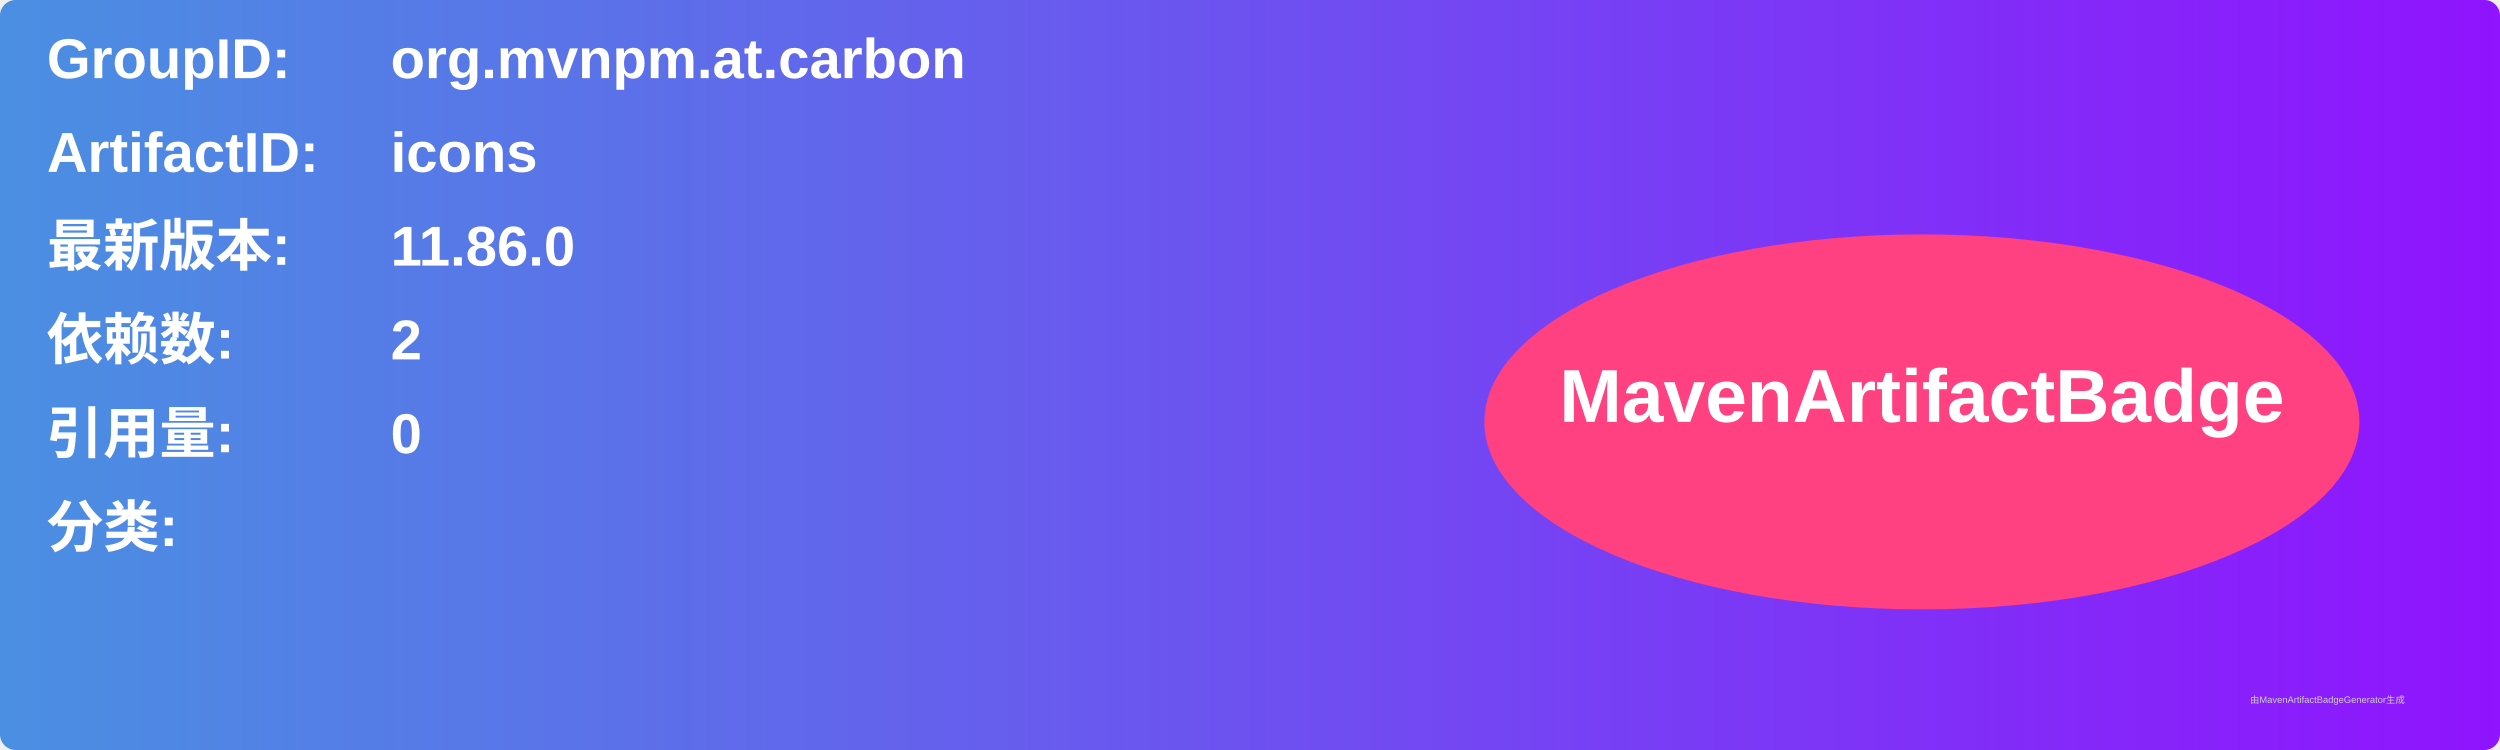
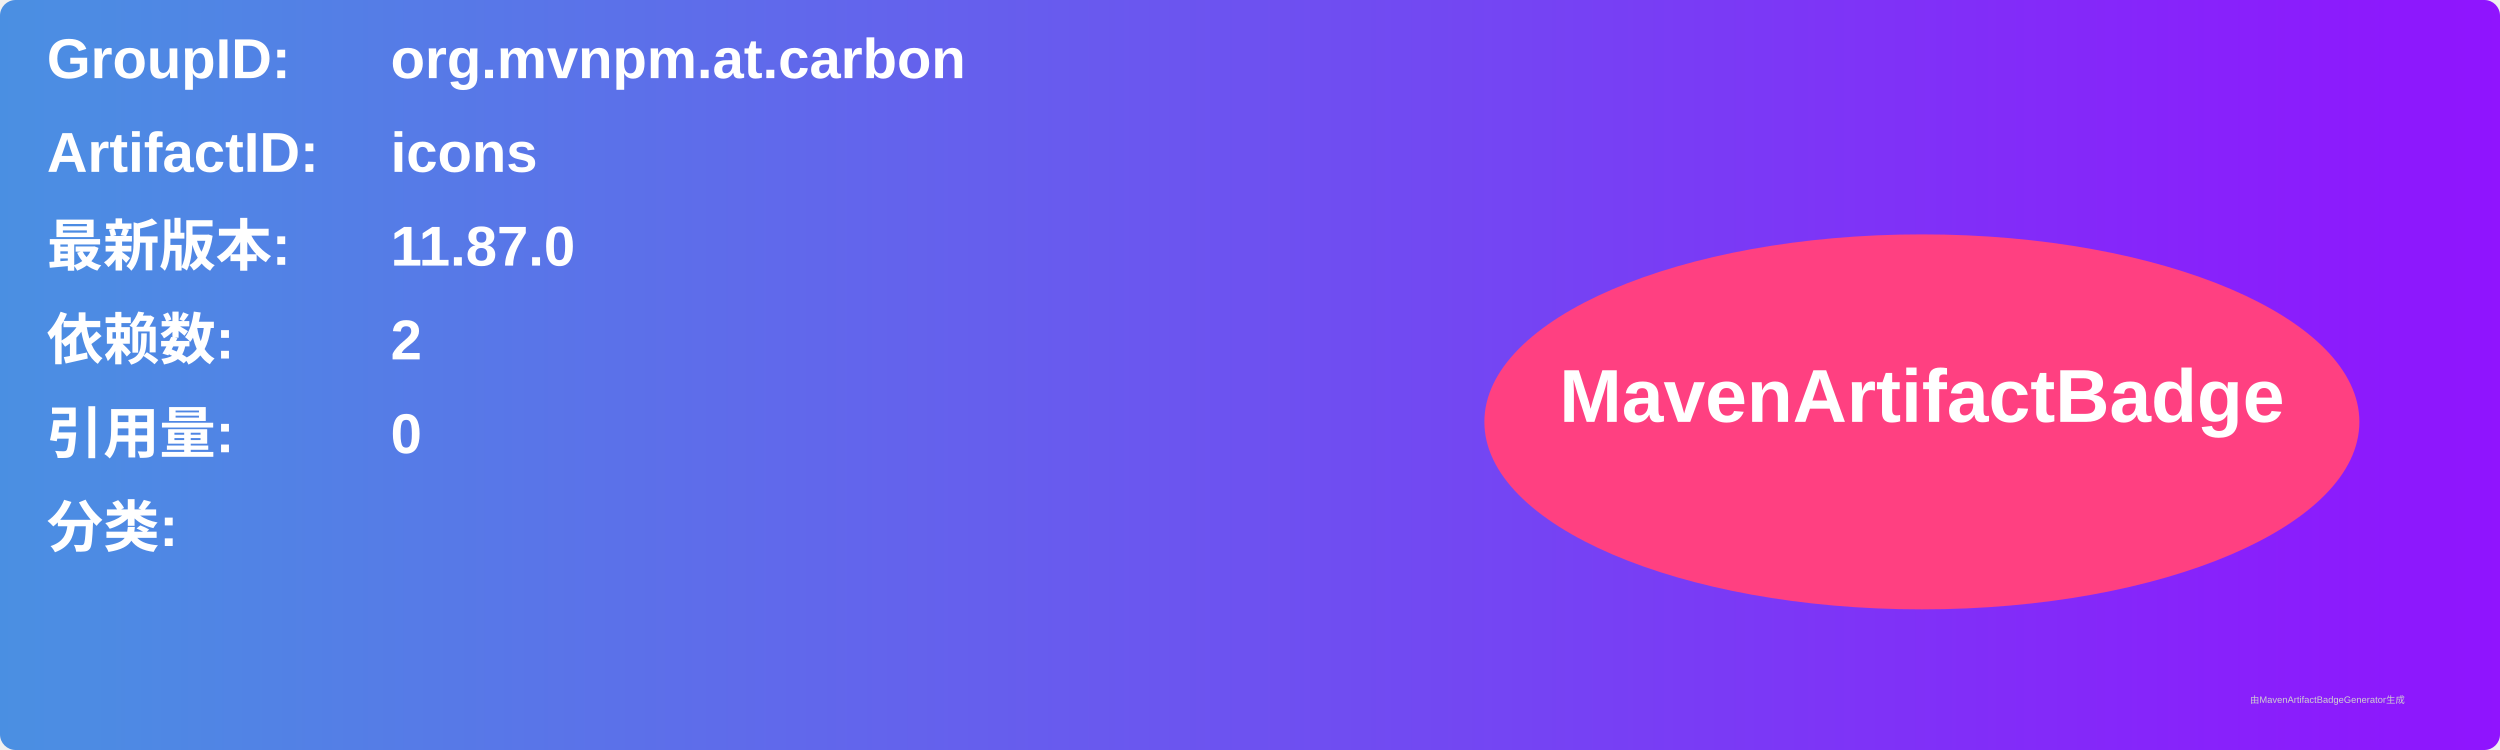
<svg xmlns="http://www.w3.org/2000/svg" width="800" height="240" viewBox="0 0 800 240">
  <linearGradient id="grad" x1="0%" y1="0%" x2="100%" y2="0%">
    <stop offset="0%" stop-color="#4a90e2" />
    <stop offset="100%" stop-color="#9013fe" />
  </linearGradient>
  <rect width="100%" height="100%" rx="5" ry="5" fill="url(#grad)" />
  <g transform="translate(15, 15)">
    <text x="0" y="10" font-family="Arial" font-size="18" fill="white" font-weight="bold" width="260">GroupID:</text>
    <text x="110" y="10" font-family="Arial" font-size="18" fill="white" font-weight="bold" width="460">org.mvnpm.at.carbon</text>
    <text x="0" y="40" font-family="Arial" font-size="18" fill="white" font-weight="bold" width="260">ArtifactID:</text>
    <text x="110" y="40" font-family="Arial" font-size="18" fill="white" font-weight="bold" width="460">icons</text>
    <text x="0" y="70" font-family="Arial" font-size="18" fill="white" font-weight="bold">最新版本:</text>
    <text x="110" y="70" font-family="Arial" font-size="18" fill="white" font-weight="bold">
-       <tspan font-weight="bold">11.86.0</tspan>
+       <tspan font-weight="bold">11.87.0</tspan>
    </text>
    <text x="0" y="100" font-family="Arial" font-size="18" fill="white" font-weight="bold">依赖数: </text>
    <text x="110" y="100" font-family="Arial" font-size="18" fill="white">
      <tspan font-weight="bold">2</tspan>
    </text>
    <text x="0" y="130" font-family="Arial" font-size="18" fill="white" font-weight="bold">引用量: </text>
    <text x="110" y="130" font-family="Arial" font-size="18" fill="white">
      <tspan font-weight="bold">0</tspan>
    </text>
    <text x="0" y="160" font-family="Arial" font-size="18" fill="white" font-weight="bold">分类:</text>
    <text x="10" y="190" font-family="Arial" font-size="10" fill="white">
      <tspan font-weight="bold" />
    </text>
    <ellipse cx="600" cy="120" rx="140" ry="60" fill="#ff4081" />
    <text x="600" y="120" text-anchor="middle" font-family="Arial" font-size="24" fill="white" font-weight="bold">MavenArtifactBadge</text>
  </g>
  <text x="720" y="225" font-family="Arial" font-size="3" fill="#d0d0d0">由MavenArtifactBadgeGenerator生成</text>
</svg>
